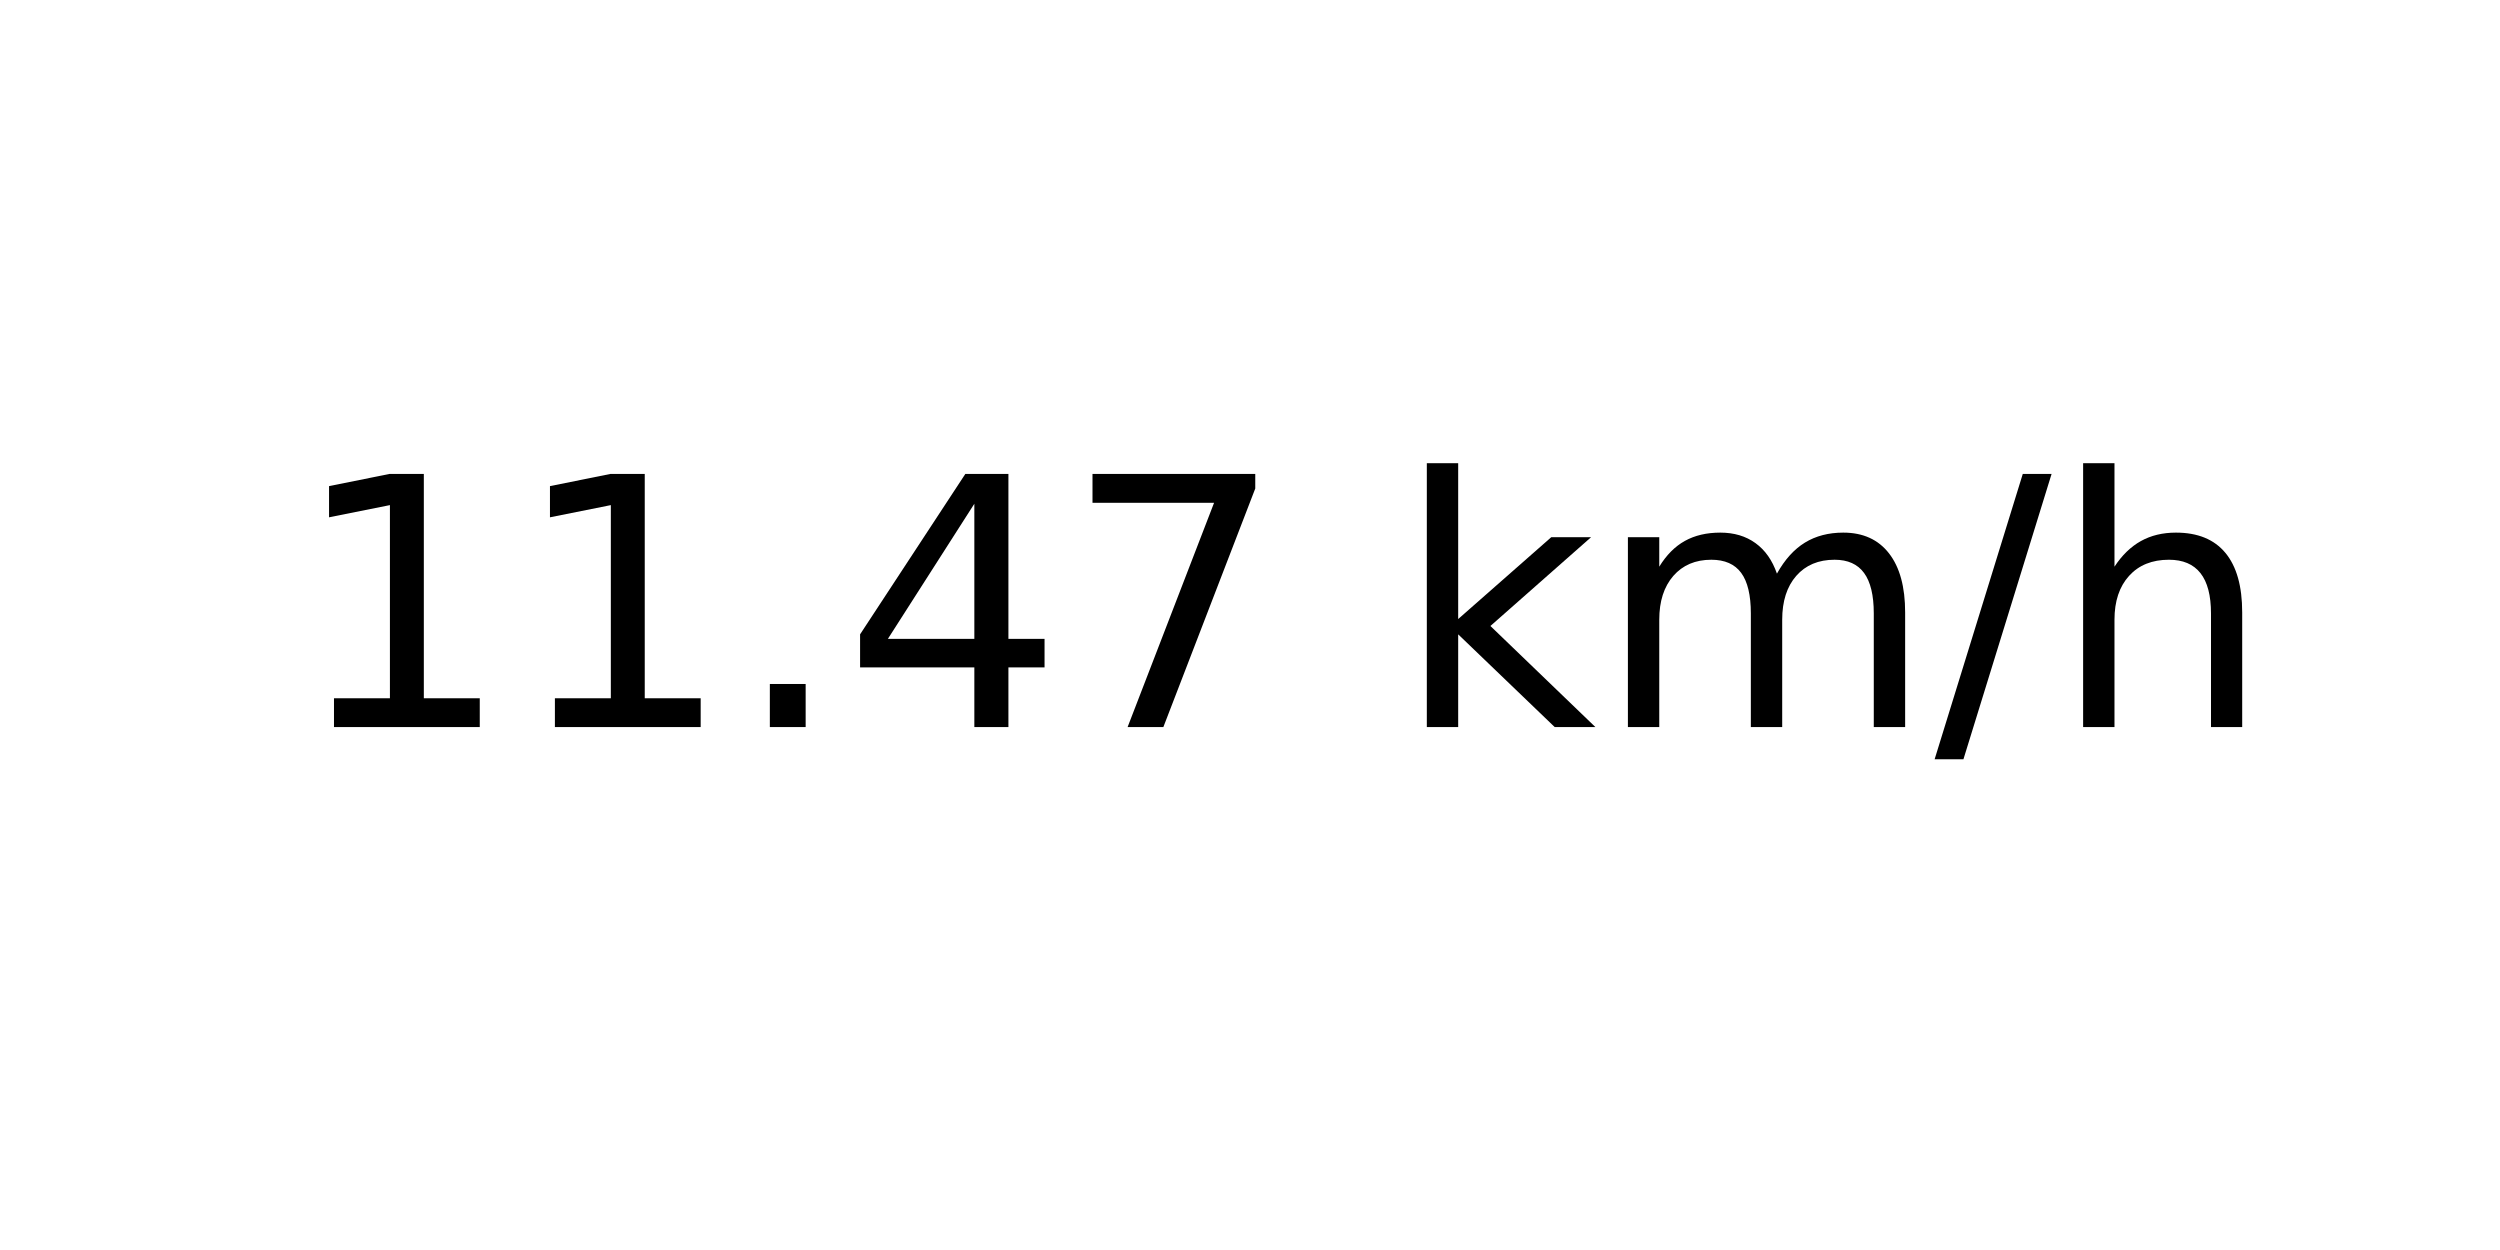
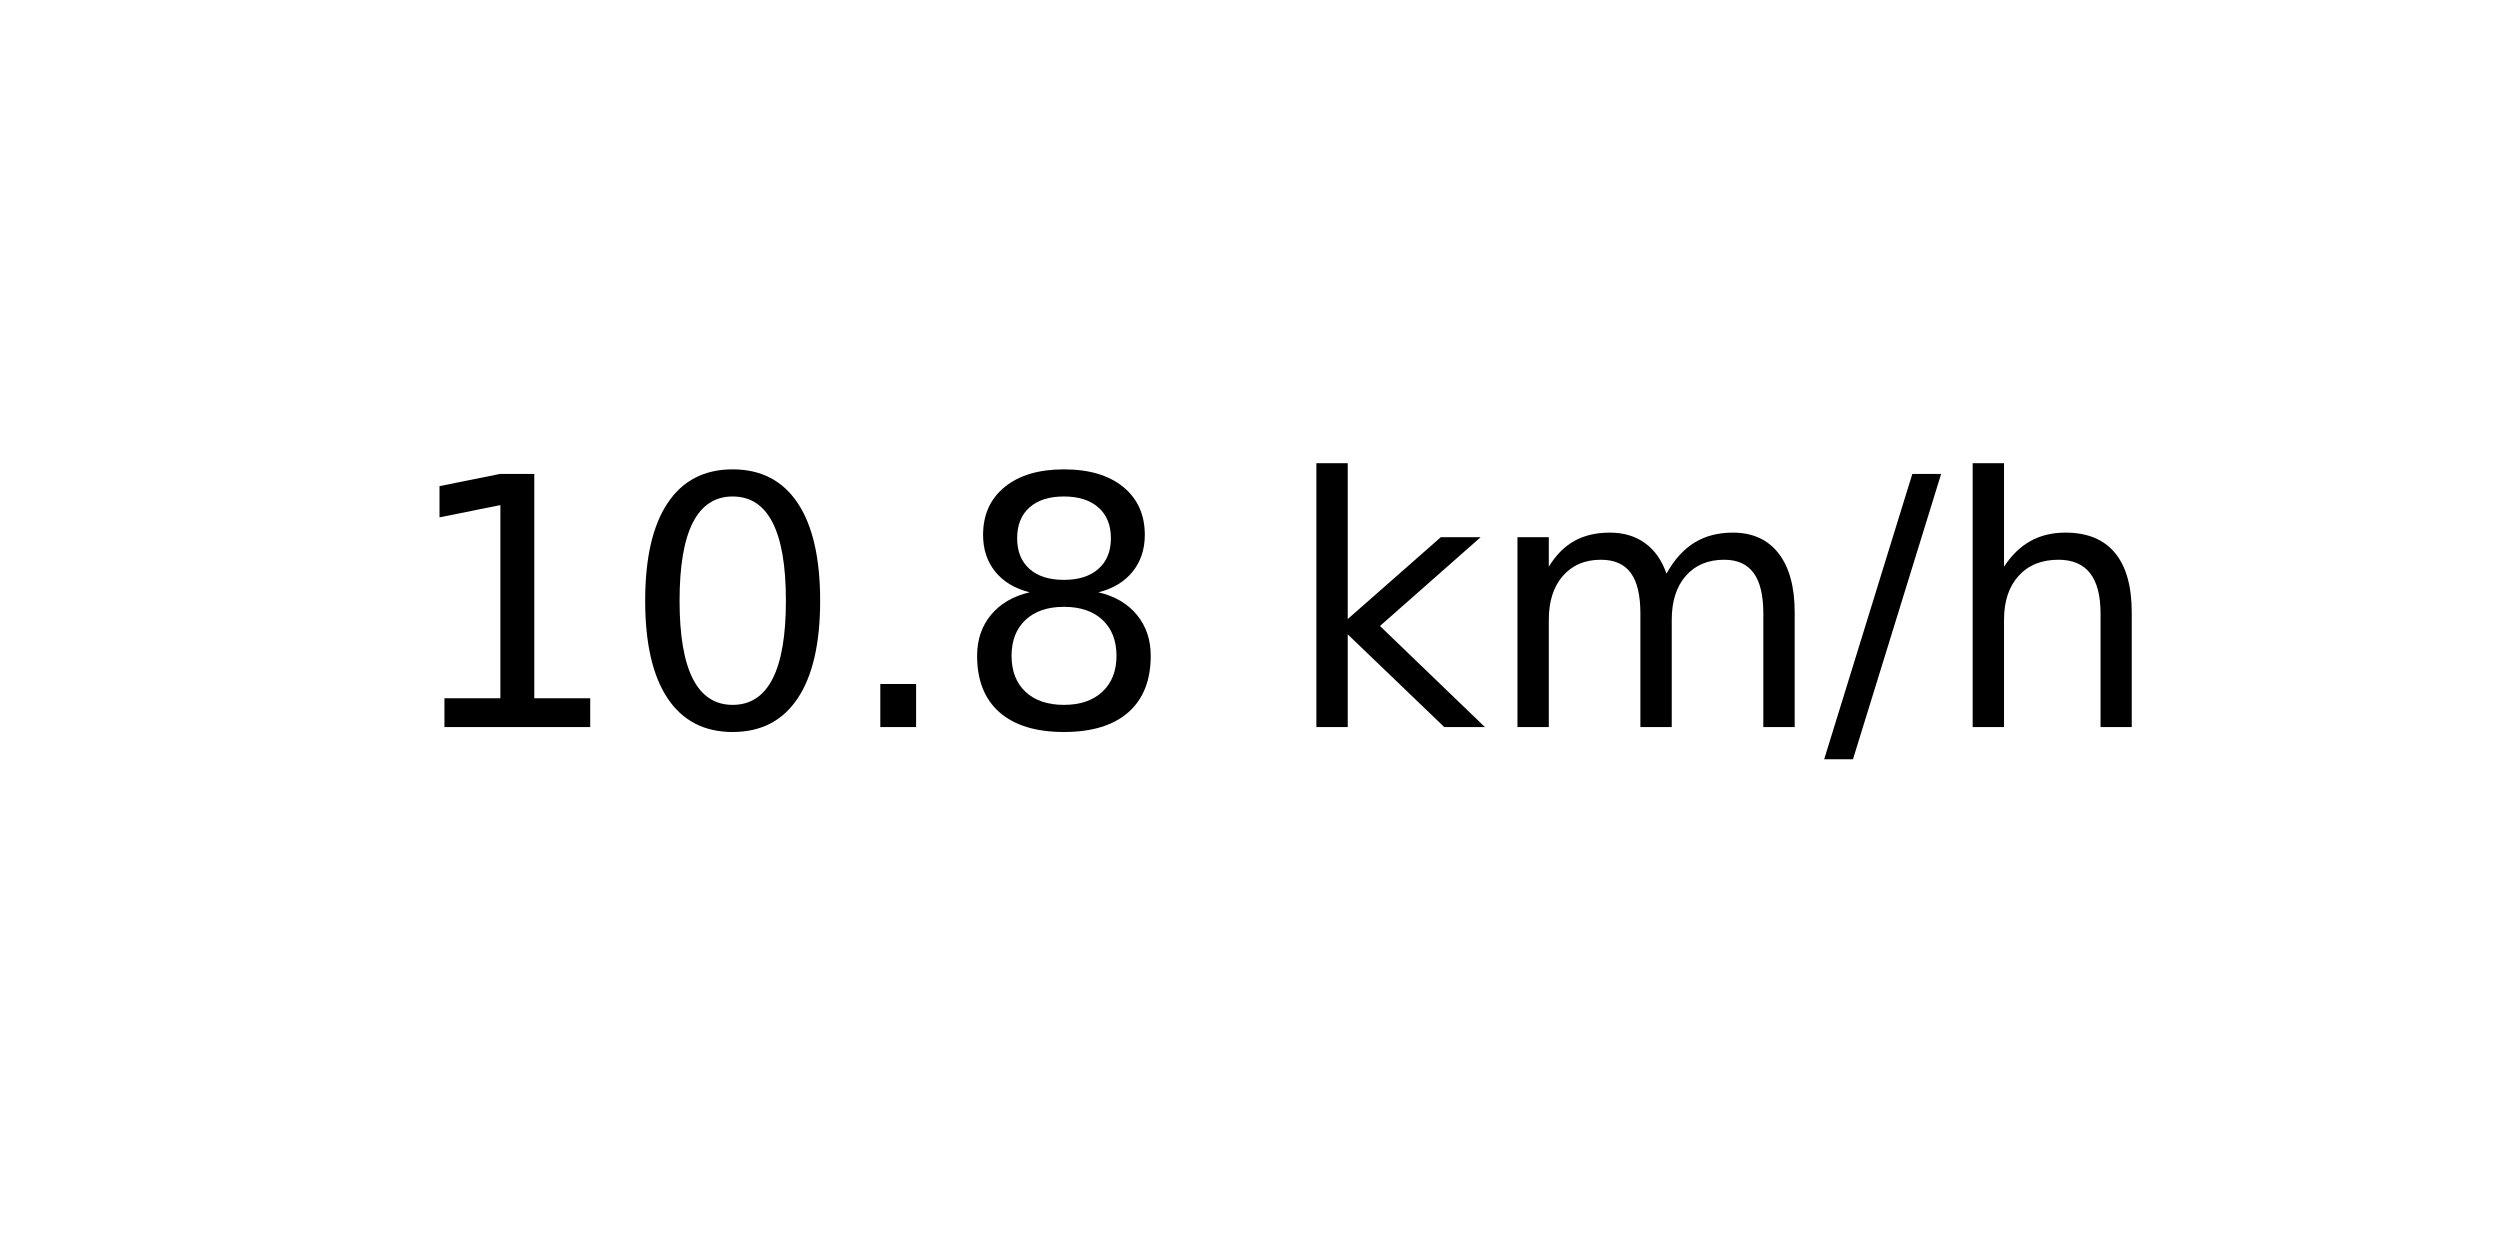
<svg xmlns="http://www.w3.org/2000/svg" xmlns:xlink="http://www.w3.org/1999/xlink" width="72pt" height="36pt" viewBox="0 0 72 36" version="1.1">
  <defs>
    <style type="text/css">*{stroke-linejoin: round; stroke-linecap: butt}</style>
  </defs>
  <g id="figure_1">
    <g id="axes_1">
      <g id="text_1">
-         <g transform="translate(8.378125 20.93937) scale(0.1 -0.1)">
+         <g transform="translate(11.55937 20.93937) scale(0.1 -0.1)">
          <defs>
            <path id="DejaVuSans-31" d="M 794 531  L 1825 531  L 1825 4091  L 703 3866  L 703 4441  L 1819 4666  L 2450 4666  L 2450 531  L 3481 531  L 3481 0  L 794 0  L 794 531  z " transform="scale(0.015625)" />
+             <path id="DejaVuSans-30" d="M 2034 4250  Q 1547 4250 1301 3770  Q 1056 3291 1056 2328  Q 1056 1369 1301 889  Q 1547 409 2034 409  Q 2525 409 2770 889  Q 3016 1369 3016 2328  Q 3016 3291 2770 3770  Q 2525 4250 2034 4250  z M 2034 4750  Q 2819 4750 3233 4129  Q 3647 3509 3647 2328  Q 3647 1150 3233 529  Q 2819 -91 2034 -91  Q 1250 -91 836 529  Q 422 1150 422 2328  Q 422 3509 836 4129  Q 1250 4750 2034 4750  z " transform="scale(0.015625)" />
            <path id="DejaVuSans-2e" d="M 684 794  L 1344 794  L 1344 0  L 684 0  L 684 794  z " transform="scale(0.015625)" />
-             <path id="DejaVuSans-34" d="M 2419 4116  L 825 1625  L 2419 1625  L 2419 4116  z M 2253 4666  L 3047 4666  L 3047 1625  L 3713 1625  L 3713 1100  L 3047 1100  L 3047 0  L 2419 0  L 2419 1100  L 313 1100  L 313 1709  L 2253 4666  z " transform="scale(0.015625)" />
-             <path id="DejaVuSans-37" d="M 525 4666  L 3525 4666  L 3525 4397  L 1831 0  L 1172 0  L 2766 4134  L 525 4134  L 525 4666  z " transform="scale(0.015625)" />
+             <path id="DejaVuSans-38" d="M 2034 2216  Q 1584 2216 1326 1975  Q 1069 1734 1069 1313  Q 1069 891 1326 650  Q 1584 409 2034 409  Q 2484 409 2743 651  Q 3003 894 3003 1313  Q 3003 1734 2745 1975  Q 2488 2216 2034 2216  z M 1403 2484  Q 997 2584 770 2862  Q 544 3141 544 3541  Q 544 4100 942 4425  Q 1341 4750 2034 4750  Q 2731 4750 3128 4425  Q 3525 4100 3525 3541  Q 3525 3141 3298 2862  Q 3072 2584 2669 2484  Q 3125 2378 3379 2068  Q 3634 1759 3634 1313  Q 3634 634 3220 271  Q 2806 -91 2034 -91  Q 1263 -91 848 271  Q 434 634 434 1313  Q 434 1759 690 2068  Q 947 2378 1403 2484  z M 1172 3481  Q 1172 3119 1398 2916  Q 1625 2713 2034 2713  Q 2441 2713 2670 2916  Q 2900 3119 2900 3481  Q 2900 3844 2670 4047  Q 2441 4250 2034 4250  Q 1625 4250 1398 4047  Q 1172 3844 1172 3481  z " transform="scale(0.015625)" />
            <path id="DejaVuSans-20" transform="scale(0.015625)" />
            <path id="DejaVuSans-6b" d="M 581 4863  L 1159 4863  L 1159 1991  L 2875 3500  L 3609 3500  L 1753 1863  L 3688 0  L 2938 0  L 1159 1709  L 1159 0  L 581 0  L 581 4863  z " transform="scale(0.015625)" />
            <path id="DejaVuSans-6d" d="M 3328 2828  Q 3544 3216 3844 3400  Q 4144 3584 4550 3584  Q 5097 3584 5394 3201  Q 5691 2819 5691 2113  L 5691 0  L 5113 0  L 5113 2094  Q 5113 2597 4934 2840  Q 4756 3084 4391 3084  Q 3944 3084 3684 2787  Q 3425 2491 3425 1978  L 3425 0  L 2847 0  L 2847 2094  Q 2847 2600 2669 2842  Q 2491 3084 2119 3084  Q 1678 3084 1418 2786  Q 1159 2488 1159 1978  L 1159 0  L 581 0  L 581 3500  L 1159 3500  L 1159 2956  Q 1356 3278 1631 3431  Q 1906 3584 2284 3584  Q 2666 3584 2933 3390  Q 3200 3197 3328 2828  z " transform="scale(0.015625)" />
            <path id="DejaVuSans-2f" d="M 1625 4666  L 2156 4666  L 531 -594  L 0 -594  L 1625 4666  z " transform="scale(0.015625)" />
            <path id="DejaVuSans-68" d="M 3513 2113  L 3513 0  L 2938 0  L 2938 2094  Q 2938 2591 2744 2837  Q 2550 3084 2163 3084  Q 1697 3084 1428 2787  Q 1159 2491 1159 1978  L 1159 0  L 581 0  L 581 4863  L 1159 4863  L 1159 2956  Q 1366 3272 1645 3428  Q 1925 3584 2291 3584  Q 2894 3584 3203 3211  Q 3513 2838 3513 2113  z " transform="scale(0.015625)" />
          </defs>
          <use xlink:href="#DejaVuSans-31" />
-           <use xlink:href="#DejaVuSans-31" x="63.623" />
+           <use xlink:href="#DejaVuSans-30" x="63.623" />
          <use xlink:href="#DejaVuSans-2e" x="127.246" />
-           <use xlink:href="#DejaVuSans-34" x="159.033" />
-           <use xlink:href="#DejaVuSans-37" x="222.656" />
-           <use xlink:href="#DejaVuSans-20" x="286.279" />
-           <use xlink:href="#DejaVuSans-6b" x="318.066" />
-           <use xlink:href="#DejaVuSans-6d" x="375.977" />
-           <use xlink:href="#DejaVuSans-2f" x="473.389" />
-           <use xlink:href="#DejaVuSans-68" x="507.08" />
+           <use xlink:href="#DejaVuSans-38" x="159.033" />
+           <use xlink:href="#DejaVuSans-20" x="222.656" />
+           <use xlink:href="#DejaVuSans-6b" x="254.443" />
+           <use xlink:href="#DejaVuSans-6d" x="312.354" />
+           <use xlink:href="#DejaVuSans-2f" x="409.766" />
+           <use xlink:href="#DejaVuSans-68" x="443.457" />
        </g>
      </g>
    </g>
  </g>
</svg>
